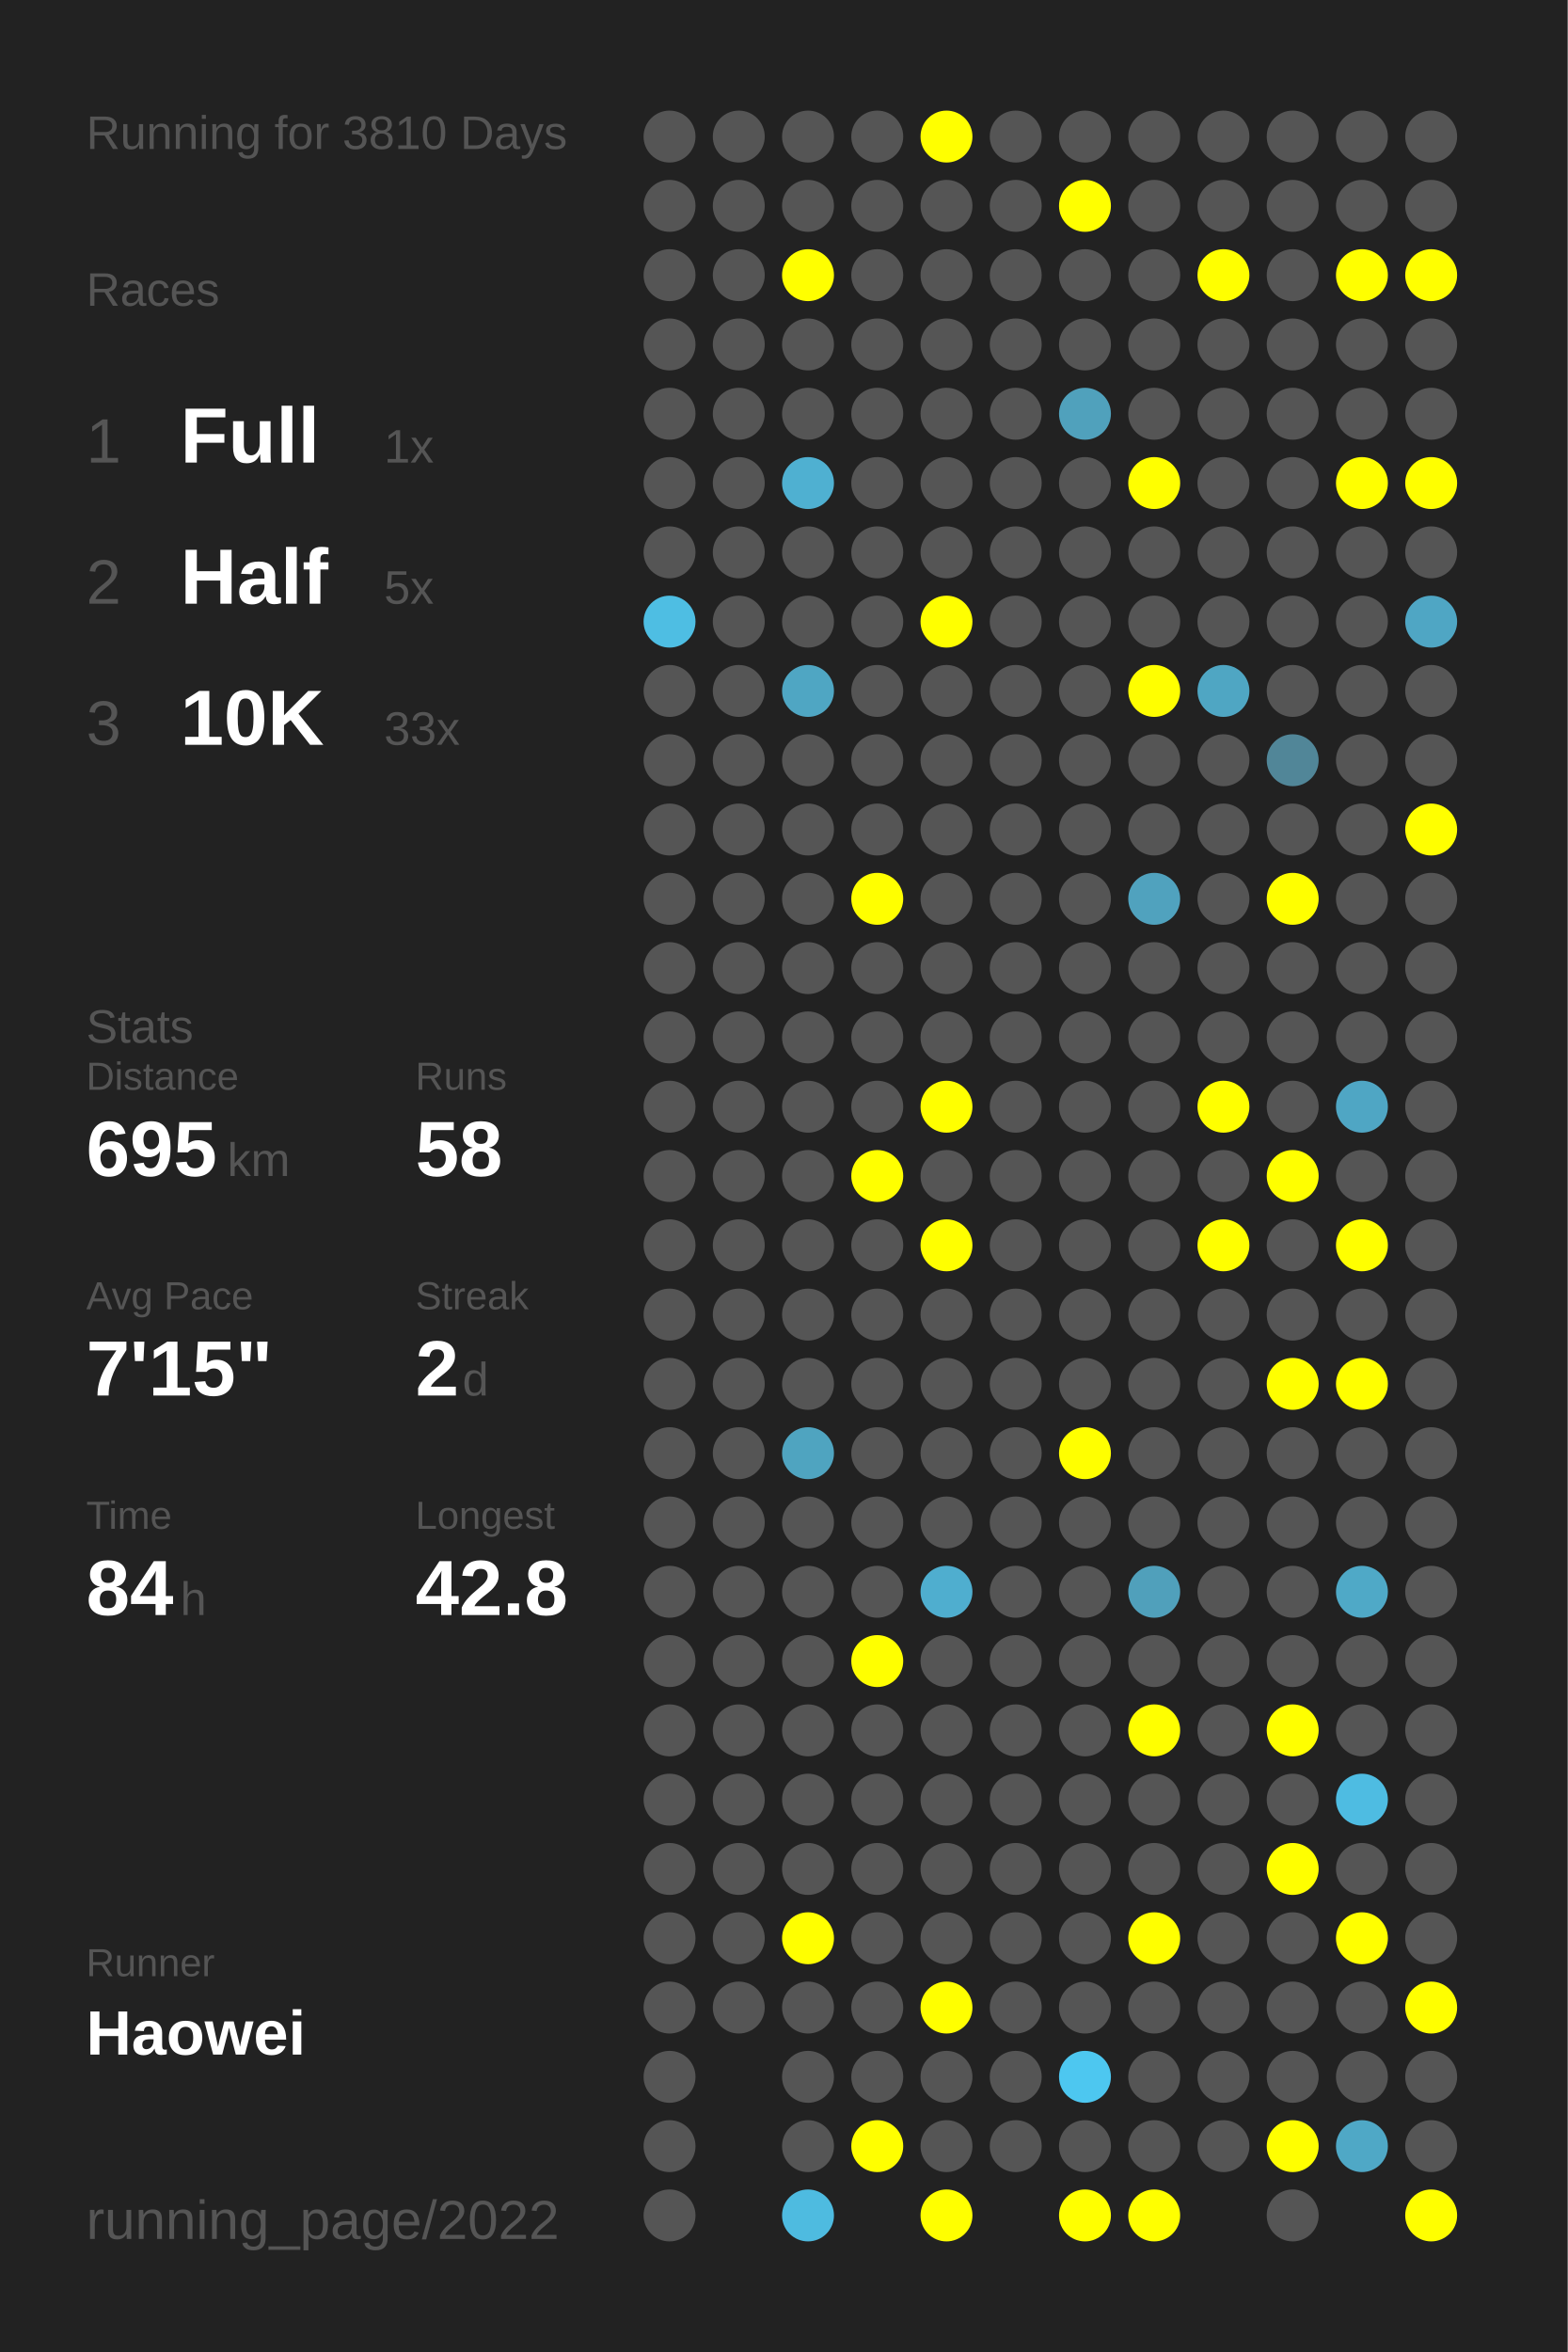
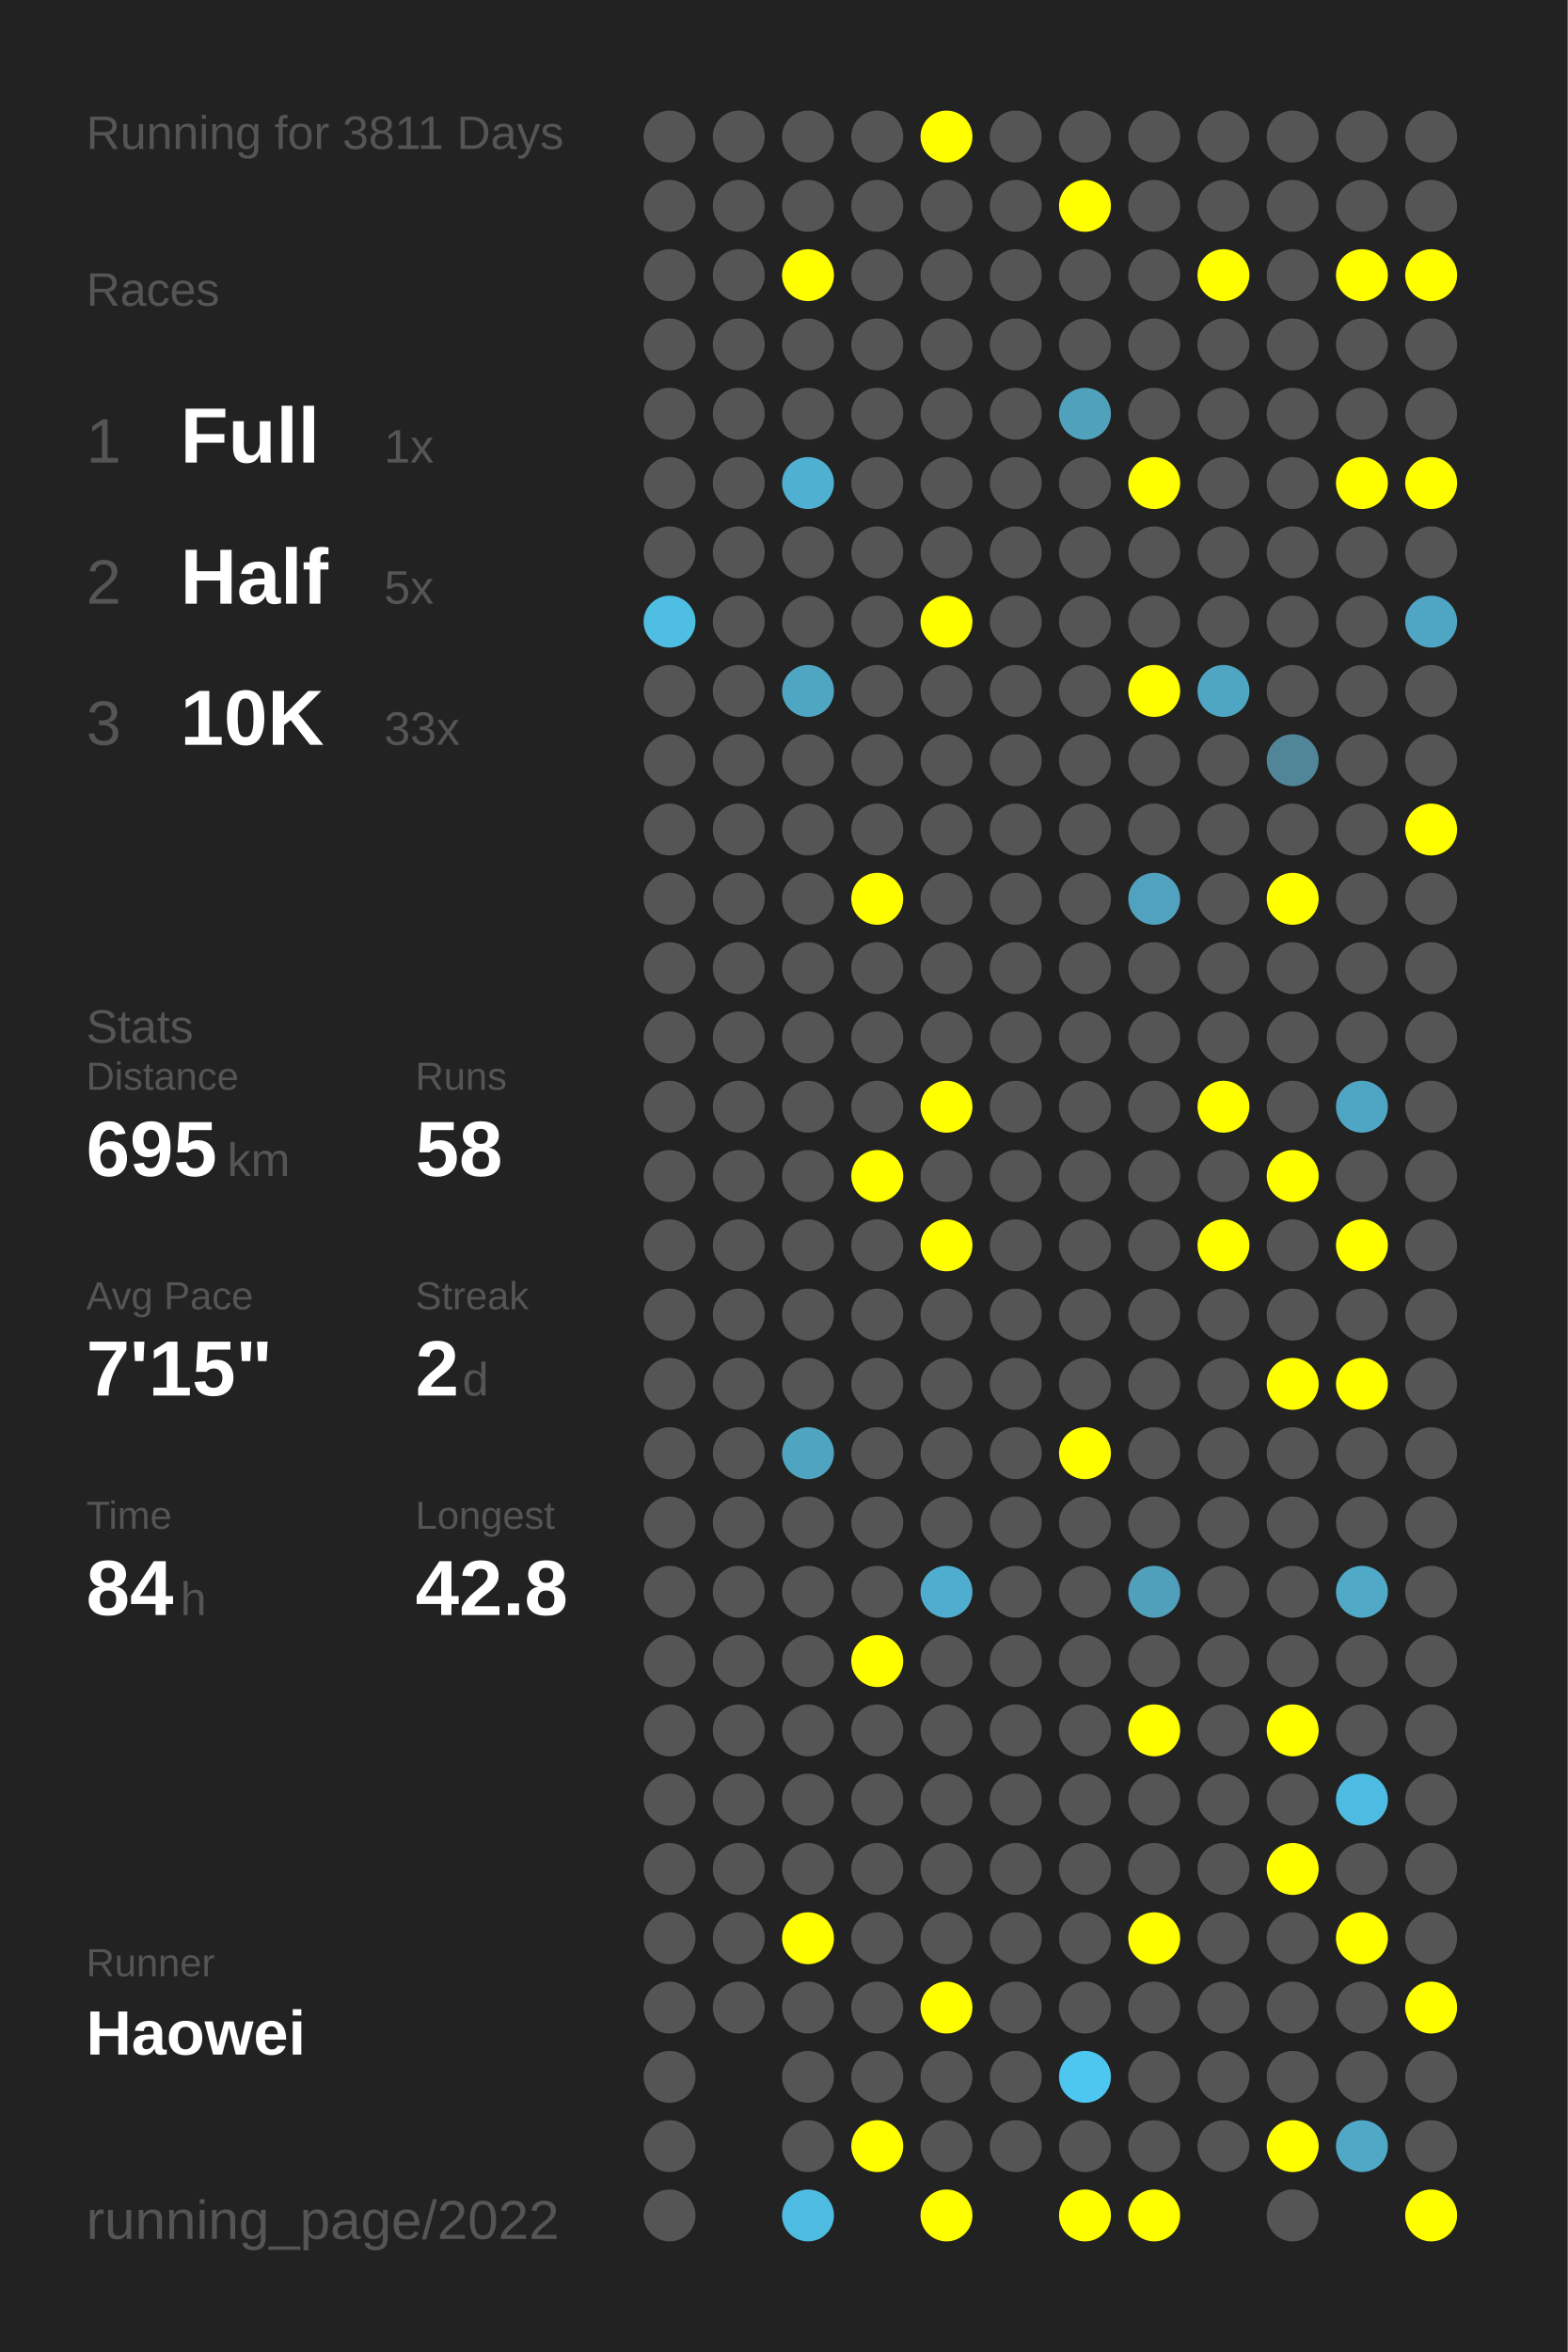
<svg xmlns="http://www.w3.org/2000/svg" baseProfile="full" height="300mm" version="1.1" viewBox="0,0,200,300" width="200mm">
  <defs />
  <rect fill="#222222" height="300" width="200" x="0" y="0" />
-   <text fill="#555555" style="font-size:6px; font-family:Arial;" x="11" y="19">Running for 3810 Days</text>
+   <text fill="#555555" style="font-size:6px; font-family:Arial;" x="11" y="19">Running for 3811 Days</text>
  <text fill="#555555" style="font-size:6px; font-family:Arial;" x="11" y="39">Races</text>
  <text fill="#555555" style="font-size:8px; font-family:Arial;" x="11" y="59">1</text>
  <text fill="#FFFFFF" style="font-size:10px; font-family:Arial; font-weight:bold;" x="23" y="59">Full</text>
  <text fill="#555555" style="font-size:6px; font-family:Arial;" x="49" y="59">1x</text>
  <text fill="#555555" style="font-size:8px; font-family:Arial;" x="11" y="77">2</text>
  <text fill="#FFFFFF" style="font-size:10px; font-family:Arial; font-weight:bold;" x="23" y="77">Half</text>
  <text fill="#555555" style="font-size:6px; font-family:Arial;" x="49" y="77">5x</text>
  <text fill="#555555" style="font-size:8px; font-family:Arial;" x="11" y="95">3</text>
  <text fill="#FFFFFF" style="font-size:10px; font-family:Arial; font-weight:bold;" x="23" y="95">10K</text>
  <text fill="#555555" style="font-size:6px; font-family:Arial;" x="49" y="95">33x</text>
  <text fill="#555555" style="font-size:6px; font-family:Arial;" x="11" y="133">Stats</text>
  <text fill="#555555" style="font-size:5px; font-family:Arial;" x="11" y="139">Distance</text>
  <text fill="#FFFFFF" style="font-size:10px; font-family:Arial; font-weight:bold;" x="11" y="150">695</text>
  <text fill="#555555" style="font-size:6px; font-family:Arial;" x="29" y="150">km</text>
  <text fill="#555555" style="font-size:5px; font-family:Arial;" x="53" y="139">Runs</text>
  <text fill="#FFFFFF" style="font-size:10px; font-family:Arial; font-weight:bold;" x="53" y="150">58</text>
  <text fill="#555555" style="font-size:5px; font-family:Arial;" x="11" y="167">Avg Pace</text>
  <text fill="#FFFFFF" style="font-size:10px; font-family:Arial; font-weight:bold;" x="11" y="178">7'15"</text>
  <text fill="#555555" style="font-size:5px; font-family:Arial;" x="53" y="167">Streak</text>
  <text fill="#FFFFFF" style="font-size:10px; font-family:Arial; font-weight:bold;" x="53" y="178">2</text>
  <text fill="#555555" style="font-size:6px; font-family:Arial;" x="59" y="178">d</text>
  <text fill="#555555" style="font-size:5px; font-family:Arial;" x="11" y="195">Time</text>
  <text fill="#FFFFFF" style="font-size:10px; font-family:Arial; font-weight:bold;" x="11" y="206">84</text>
  <text fill="#555555" style="font-size:6px; font-family:Arial;" x="23" y="206">h</text>
  <text fill="#555555" style="font-size:5px; font-family:Arial;" x="53" y="195">Longest</text>
  <text fill="#FFFFFF" style="font-size:10px; font-family:Arial; font-weight:bold;" x="53" y="206">42.8</text>
  <text fill="#555555" style="font-size:5px; font-family:Arial;" x="11" y="252.065">Runner</text>
  <text fill="#FFFFFF" style="font-size:8px; font-family:Arial; font-weight:bold;" x="11" y="262.065">Haowei</text>
  <text fill="#555555" style="font-size:7px; font-family:Arial;" x="11" y="285.581">running_page/2022</text>
  <circle cx="85.417" cy="17.419" fill="#555555" r="3.312" />
  <circle cx="85.417" cy="26.258" fill="#555555" r="3.312" />
  <circle cx="85.417" cy="35.097" fill="#555555" r="3.312" />
  <circle cx="85.417" cy="43.935" fill="#555555" r="3.312" />
  <circle cx="85.417" cy="52.774" fill="#555555" r="3.312" />
  <circle cx="85.417" cy="61.613" fill="#555555" r="3.312" />
  <circle cx="85.417" cy="70.452" fill="#555555" r="3.312" />
  <circle cx="85.417" cy="79.29" fill="#4ebee3" r="3.312" />
  <circle cx="85.417" cy="88.129" fill="#555555" r="3.312" />
  <circle cx="85.417" cy="96.968" fill="#555555" r="3.312" />
  <circle cx="85.417" cy="105.806" fill="#555555" r="3.312" />
  <circle cx="85.417" cy="114.645" fill="#555555" r="3.312" />
  <circle cx="85.417" cy="123.484" fill="#555555" r="3.312" />
  <circle cx="85.417" cy="132.323" fill="#555555" r="3.312" />
  <circle cx="85.417" cy="141.161" fill="#555555" r="3.312" />
  <circle cx="85.417" cy="150" fill="#555555" r="3.312" />
  <circle cx="85.417" cy="158.839" fill="#555555" r="3.312" />
  <circle cx="85.417" cy="167.677" fill="#555555" r="3.312" />
  <circle cx="85.417" cy="176.516" fill="#555555" r="3.312" />
  <circle cx="85.417" cy="185.355" fill="#555555" r="3.312" />
  <circle cx="85.417" cy="194.194" fill="#555555" r="3.312" />
  <circle cx="85.417" cy="203.032" fill="#555555" r="3.312" />
  <circle cx="85.417" cy="211.871" fill="#555555" r="3.312" />
  <circle cx="85.417" cy="220.71" fill="#555555" r="3.312" />
  <circle cx="85.417" cy="229.548" fill="#555555" r="3.312" />
  <circle cx="85.417" cy="238.387" fill="#555555" r="3.312" />
  <circle cx="85.417" cy="247.226" fill="#555555" r="3.312" />
  <circle cx="85.417" cy="256.065" fill="#555555" r="3.312" />
  <circle cx="85.417" cy="264.903" fill="#555555" r="3.312" />
  <circle cx="85.417" cy="273.742" fill="#555555" r="3.312" />
  <circle cx="85.417" cy="282.581" fill="#555555" r="3.312" />
  <circle cx="94.25" cy="17.419" fill="#555555" r="3.312" />
  <circle cx="94.25" cy="26.258" fill="#555555" r="3.312" />
  <circle cx="94.25" cy="35.097" fill="#555555" r="3.312" />
  <circle cx="94.25" cy="43.935" fill="#555555" r="3.312" />
  <circle cx="94.25" cy="52.774" fill="#555555" r="3.312" />
  <circle cx="94.25" cy="61.613" fill="#555555" r="3.312" />
  <circle cx="94.25" cy="70.452" fill="#555555" r="3.312" />
  <circle cx="94.25" cy="79.29" fill="#555555" r="3.312" />
  <circle cx="94.25" cy="88.129" fill="#555555" r="3.312" />
  <circle cx="94.25" cy="96.968" fill="#555555" r="3.312" />
  <circle cx="94.25" cy="105.806" fill="#555555" r="3.312" />
  <circle cx="94.25" cy="114.645" fill="#555555" r="3.312" />
  <circle cx="94.25" cy="123.484" fill="#555555" r="3.312" />
  <circle cx="94.25" cy="132.323" fill="#555555" r="3.312" />
  <circle cx="94.25" cy="141.161" fill="#555555" r="3.312" />
  <circle cx="94.25" cy="150" fill="#555555" r="3.312" />
  <circle cx="94.25" cy="158.839" fill="#555555" r="3.312" />
  <circle cx="94.25" cy="167.677" fill="#555555" r="3.312" />
  <circle cx="94.25" cy="176.516" fill="#555555" r="3.312" />
  <circle cx="94.25" cy="185.355" fill="#555555" r="3.312" />
  <circle cx="94.25" cy="194.194" fill="#555555" r="3.312" />
  <circle cx="94.25" cy="203.032" fill="#555555" r="3.312" />
  <circle cx="94.25" cy="211.871" fill="#555555" r="3.312" />
  <circle cx="94.25" cy="220.71" fill="#555555" r="3.312" />
  <circle cx="94.25" cy="229.548" fill="#555555" r="3.312" />
  <circle cx="94.25" cy="238.387" fill="#555555" r="3.312" />
  <circle cx="94.25" cy="247.226" fill="#555555" r="3.312" />
  <circle cx="94.25" cy="256.065" fill="#555555" r="3.312" />
  <circle cx="103.083" cy="17.419" fill="#555555" r="3.312" />
  <circle cx="103.083" cy="26.258" fill="#555555" r="3.312" />
  <circle cx="103.083" cy="35.097" fill="#FFFF00" r="3.312" />
  <circle cx="103.083" cy="43.935" fill="#555555" r="3.312" />
  <circle cx="103.083" cy="52.774" fill="#555555" r="3.312" />
  <circle cx="103.083" cy="61.613" fill="#4fb0d1" r="3.312" />
  <circle cx="103.083" cy="70.452" fill="#555555" r="3.312" />
  <circle cx="103.083" cy="79.29" fill="#555555" r="3.312" />
  <circle cx="103.083" cy="88.129" fill="#4fa6c3" r="3.312" />
  <circle cx="103.083" cy="96.968" fill="#555555" r="3.312" />
  <circle cx="103.083" cy="105.806" fill="#555555" r="3.312" />
  <circle cx="103.083" cy="114.645" fill="#555555" r="3.312" />
  <circle cx="103.083" cy="123.484" fill="#555555" r="3.312" />
  <circle cx="103.083" cy="132.323" fill="#555555" r="3.312" />
  <circle cx="103.083" cy="141.161" fill="#555555" r="3.312" />
  <circle cx="103.083" cy="150" fill="#555555" r="3.312" />
  <circle cx="103.083" cy="158.839" fill="#555555" r="3.312" />
  <circle cx="103.083" cy="167.677" fill="#555555" r="3.312" />
  <circle cx="103.083" cy="176.516" fill="#555555" r="3.312" />
  <circle cx="103.083" cy="185.355" fill="#4fa4c0" r="3.312" />
  <circle cx="103.083" cy="194.194" fill="#555555" r="3.312" />
  <circle cx="103.083" cy="203.032" fill="#555555" r="3.312" />
  <circle cx="103.083" cy="211.871" fill="#555555" r="3.312" />
  <circle cx="103.083" cy="220.71" fill="#555555" r="3.312" />
  <circle cx="103.083" cy="229.548" fill="#555555" r="3.312" />
  <circle cx="103.083" cy="238.387" fill="#555555" r="3.312" />
  <circle cx="103.083" cy="247.226" fill="#FFFF00" r="3.312" />
  <circle cx="103.083" cy="256.065" fill="#555555" r="3.312" />
  <circle cx="103.083" cy="264.903" fill="#555555" r="3.312" />
  <circle cx="103.083" cy="273.742" fill="#555555" r="3.312" />
  <circle cx="103.083" cy="282.581" fill="#4ebbe0" r="3.312" />
  <circle cx="111.917" cy="17.419" fill="#555555" r="3.312" />
  <circle cx="111.917" cy="26.258" fill="#555555" r="3.312" />
  <circle cx="111.917" cy="35.097" fill="#555555" r="3.312" />
  <circle cx="111.917" cy="43.935" fill="#555555" r="3.312" />
  <circle cx="111.917" cy="52.774" fill="#555555" r="3.312" />
  <circle cx="111.917" cy="61.613" fill="#555555" r="3.312" />
  <circle cx="111.917" cy="70.452" fill="#555555" r="3.312" />
  <circle cx="111.917" cy="79.29" fill="#555555" r="3.312" />
  <circle cx="111.917" cy="88.129" fill="#555555" r="3.312" />
  <circle cx="111.917" cy="96.968" fill="#555555" r="3.312" />
  <circle cx="111.917" cy="105.806" fill="#555555" r="3.312" />
  <circle cx="111.917" cy="114.645" fill="#FFFF00" r="3.312" />
  <circle cx="111.917" cy="123.484" fill="#555555" r="3.312" />
  <circle cx="111.917" cy="132.323" fill="#555555" r="3.312" />
  <circle cx="111.917" cy="141.161" fill="#555555" r="3.312" />
  <circle cx="111.917" cy="150" fill="#FFFF00" r="3.312" />
  <circle cx="111.917" cy="158.839" fill="#555555" r="3.312" />
  <circle cx="111.917" cy="167.677" fill="#555555" r="3.312" />
  <circle cx="111.917" cy="176.516" fill="#555555" r="3.312" />
  <circle cx="111.917" cy="185.355" fill="#555555" r="3.312" />
  <circle cx="111.917" cy="194.194" fill="#555555" r="3.312" />
  <circle cx="111.917" cy="203.032" fill="#555555" r="3.312" />
  <circle cx="111.917" cy="211.871" fill="#FFFF00" r="3.312" />
  <circle cx="111.917" cy="220.71" fill="#555555" r="3.312" />
  <circle cx="111.917" cy="229.548" fill="#555555" r="3.312" />
  <circle cx="111.917" cy="238.387" fill="#555555" r="3.312" />
  <circle cx="111.917" cy="247.226" fill="#555555" r="3.312" />
  <circle cx="111.917" cy="256.065" fill="#555555" r="3.312" />
  <circle cx="111.917" cy="264.903" fill="#555555" r="3.312" />
  <circle cx="111.917" cy="273.742" fill="#FFFF00" r="3.312" />
  <circle cx="120.75" cy="17.419" fill="#FFFF00" r="3.312" />
  <circle cx="120.75" cy="26.258" fill="#555555" r="3.312" />
  <circle cx="120.75" cy="35.097" fill="#555555" r="3.312" />
  <circle cx="120.75" cy="43.935" fill="#555555" r="3.312" />
  <circle cx="120.75" cy="52.774" fill="#555555" r="3.312" />
  <circle cx="120.75" cy="61.613" fill="#555555" r="3.312" />
  <circle cx="120.75" cy="70.452" fill="#555555" r="3.312" />
  <circle cx="120.75" cy="79.29" fill="#FFFF00" r="3.312" />
  <circle cx="120.75" cy="88.129" fill="#555555" r="3.312" />
  <circle cx="120.75" cy="96.968" fill="#555555" r="3.312" />
  <circle cx="120.75" cy="105.806" fill="#555555" r="3.312" />
  <circle cx="120.75" cy="114.645" fill="#555555" r="3.312" />
  <circle cx="120.75" cy="123.484" fill="#555555" r="3.312" />
  <circle cx="120.75" cy="132.323" fill="#555555" r="3.312" />
  <circle cx="120.75" cy="141.161" fill="#FFFF00" r="3.312" />
  <circle cx="120.75" cy="150" fill="#555555" r="3.312" />
  <circle cx="120.75" cy="158.839" fill="#FFFF00" r="3.312" />
  <circle cx="120.75" cy="167.677" fill="#555555" r="3.312" />
  <circle cx="120.75" cy="176.516" fill="#555555" r="3.312" />
  <circle cx="120.75" cy="185.355" fill="#555555" r="3.312" />
  <circle cx="120.75" cy="194.194" fill="#555555" r="3.312" />
  <circle cx="120.75" cy="203.032" fill="#4faecf" r="3.312" />
  <circle cx="120.75" cy="211.871" fill="#555555" r="3.312" />
  <circle cx="120.75" cy="220.71" fill="#555555" r="3.312" />
  <circle cx="120.75" cy="229.548" fill="#555555" r="3.312" />
  <circle cx="120.75" cy="238.387" fill="#555555" r="3.312" />
  <circle cx="120.75" cy="247.226" fill="#555555" r="3.312" />
  <circle cx="120.75" cy="256.065" fill="#FFFF00" r="3.312" />
  <circle cx="120.75" cy="264.903" fill="#555555" r="3.312" />
  <circle cx="120.75" cy="273.742" fill="#555555" r="3.312" />
  <circle cx="120.75" cy="282.581" fill="#FFFF00" r="3.312" />
  <circle cx="129.583" cy="17.419" fill="#555555" r="3.312" />
  <circle cx="129.583" cy="26.258" fill="#555555" r="3.312" />
  <circle cx="129.583" cy="35.097" fill="#555555" r="3.312" />
  <circle cx="129.583" cy="43.935" fill="#555555" r="3.312" />
  <circle cx="129.583" cy="52.774" fill="#555555" r="3.312" />
  <circle cx="129.583" cy="61.613" fill="#555555" r="3.312" />
  <circle cx="129.583" cy="70.452" fill="#555555" r="3.312" />
  <circle cx="129.583" cy="79.29" fill="#555555" r="3.312" />
  <circle cx="129.583" cy="88.129" fill="#555555" r="3.312" />
  <circle cx="129.583" cy="96.968" fill="#555555" r="3.312" />
  <circle cx="129.583" cy="105.806" fill="#555555" r="3.312" />
  <circle cx="129.583" cy="114.645" fill="#555555" r="3.312" />
  <circle cx="129.583" cy="123.484" fill="#555555" r="3.312" />
  <circle cx="129.583" cy="132.323" fill="#555555" r="3.312" />
  <circle cx="129.583" cy="141.161" fill="#555555" r="3.312" />
  <circle cx="129.583" cy="150" fill="#555555" r="3.312" />
  <circle cx="129.583" cy="158.839" fill="#555555" r="3.312" />
  <circle cx="129.583" cy="167.677" fill="#555555" r="3.312" />
  <circle cx="129.583" cy="176.516" fill="#555555" r="3.312" />
  <circle cx="129.583" cy="185.355" fill="#555555" r="3.312" />
  <circle cx="129.583" cy="194.194" fill="#555555" r="3.312" />
  <circle cx="129.583" cy="203.032" fill="#555555" r="3.312" />
  <circle cx="129.583" cy="211.871" fill="#555555" r="3.312" />
  <circle cx="129.583" cy="220.71" fill="#555555" r="3.312" />
  <circle cx="129.583" cy="229.548" fill="#555555" r="3.312" />
  <circle cx="129.583" cy="238.387" fill="#555555" r="3.312" />
  <circle cx="129.583" cy="247.226" fill="#555555" r="3.312" />
  <circle cx="129.583" cy="256.065" fill="#555555" r="3.312" />
  <circle cx="129.583" cy="264.903" fill="#555555" r="3.312" />
  <circle cx="129.583" cy="273.742" fill="#555555" r="3.312" />
  <circle cx="138.417" cy="17.419" fill="#555555" r="3.312" />
  <circle cx="138.417" cy="26.258" fill="#FFFF00" r="3.312" />
  <circle cx="138.417" cy="35.097" fill="#555555" r="3.312" />
  <circle cx="138.417" cy="43.935" fill="#555555" r="3.312" />
  <circle cx="138.417" cy="52.774" fill="#50a1bc" r="3.312" />
  <circle cx="138.417" cy="61.613" fill="#555555" r="3.312" />
  <circle cx="138.417" cy="70.452" fill="#555555" r="3.312" />
  <circle cx="138.417" cy="79.29" fill="#555555" r="3.312" />
  <circle cx="138.417" cy="88.129" fill="#555555" r="3.312" />
  <circle cx="138.417" cy="96.968" fill="#555555" r="3.312" />
  <circle cx="138.417" cy="105.806" fill="#555555" r="3.312" />
  <circle cx="138.417" cy="114.645" fill="#555555" r="3.312" />
  <circle cx="138.417" cy="123.484" fill="#555555" r="3.312" />
  <circle cx="138.417" cy="132.323" fill="#555555" r="3.312" />
  <circle cx="138.417" cy="141.161" fill="#555555" r="3.312" />
  <circle cx="138.417" cy="150" fill="#555555" r="3.312" />
  <circle cx="138.417" cy="158.839" fill="#555555" r="3.312" />
  <circle cx="138.417" cy="167.677" fill="#555555" r="3.312" />
  <circle cx="138.417" cy="176.516" fill="#555555" r="3.312" />
  <circle cx="138.417" cy="185.355" fill="#FFFF00" r="3.312" />
  <circle cx="138.417" cy="194.194" fill="#555555" r="3.312" />
  <circle cx="138.417" cy="203.032" fill="#555555" r="3.312" />
  <circle cx="138.417" cy="211.871" fill="#555555" r="3.312" />
  <circle cx="138.417" cy="220.71" fill="#555555" r="3.312" />
  <circle cx="138.417" cy="229.548" fill="#555555" r="3.312" />
  <circle cx="138.417" cy="238.387" fill="#555555" r="3.312" />
  <circle cx="138.417" cy="247.226" fill="#555555" r="3.312" />
  <circle cx="138.417" cy="256.065" fill="#555555" r="3.312" />
  <circle cx="138.417" cy="264.903" fill="#4dc7f0" r="3.312" />
  <circle cx="138.417" cy="273.742" fill="#555555" r="3.312" />
  <circle cx="138.417" cy="282.581" fill="#FFFF00" r="3.312" />
  <circle cx="147.25" cy="17.419" fill="#555555" r="3.312" />
  <circle cx="147.25" cy="26.258" fill="#555555" r="3.312" />
  <circle cx="147.25" cy="35.097" fill="#555555" r="3.312" />
  <circle cx="147.25" cy="43.935" fill="#555555" r="3.312" />
  <circle cx="147.25" cy="52.774" fill="#555555" r="3.312" />
  <circle cx="147.25" cy="61.613" fill="#FFFF00" r="3.312" />
  <circle cx="147.25" cy="70.452" fill="#555555" r="3.312" />
  <circle cx="147.25" cy="79.29" fill="#555555" r="3.312" />
  <circle cx="147.25" cy="88.129" fill="#FFFF00" r="3.312" />
  <circle cx="147.25" cy="96.968" fill="#555555" r="3.312" />
  <circle cx="147.25" cy="105.806" fill="#555555" r="3.312" />
  <circle cx="147.25" cy="114.645" fill="#50a2be" r="3.312" />
  <circle cx="147.25" cy="123.484" fill="#555555" r="3.312" />
  <circle cx="147.25" cy="132.323" fill="#555555" r="3.312" />
  <circle cx="147.25" cy="141.161" fill="#555555" r="3.312" />
  <circle cx="147.25" cy="150" fill="#555555" r="3.312" />
  <circle cx="147.25" cy="158.839" fill="#555555" r="3.312" />
  <circle cx="147.25" cy="167.677" fill="#555555" r="3.312" />
  <circle cx="147.25" cy="176.516" fill="#555555" r="3.312" />
  <circle cx="147.25" cy="185.355" fill="#555555" r="3.312" />
  <circle cx="147.25" cy="194.194" fill="#555555" r="3.312" />
  <circle cx="147.25" cy="203.032" fill="#50a0bb" r="3.312" />
  <circle cx="147.25" cy="211.871" fill="#555555" r="3.312" />
  <circle cx="147.25" cy="220.71" fill="#FFFF00" r="3.312" />
  <circle cx="147.25" cy="229.548" fill="#555555" r="3.312" />
  <circle cx="147.25" cy="238.387" fill="#555555" r="3.312" />
  <circle cx="147.25" cy="247.226" fill="#FFFF00" r="3.312" />
  <circle cx="147.25" cy="256.065" fill="#555555" r="3.312" />
  <circle cx="147.25" cy="264.903" fill="#555555" r="3.312" />
  <circle cx="147.25" cy="273.742" fill="#555555" r="3.312" />
  <circle cx="147.25" cy="282.581" fill="#FFFF00" r="3.312" />
  <circle cx="156.083" cy="17.419" fill="#555555" r="3.312" />
  <circle cx="156.083" cy="26.258" fill="#555555" r="3.312" />
  <circle cx="156.083" cy="35.097" fill="#FFFF00" r="3.312" />
  <circle cx="156.083" cy="43.935" fill="#555555" r="3.312" />
  <circle cx="156.083" cy="52.774" fill="#555555" r="3.312" />
  <circle cx="156.083" cy="61.613" fill="#555555" r="3.312" />
  <circle cx="156.083" cy="70.452" fill="#555555" r="3.312" />
  <circle cx="156.083" cy="79.29" fill="#555555" r="3.312" />
  <circle cx="156.083" cy="88.129" fill="#4fa6c3" r="3.312" />
  <circle cx="156.083" cy="96.968" fill="#555555" r="3.312" />
  <circle cx="156.083" cy="105.806" fill="#555555" r="3.312" />
  <circle cx="156.083" cy="114.645" fill="#555555" r="3.312" />
  <circle cx="156.083" cy="123.484" fill="#555555" r="3.312" />
  <circle cx="156.083" cy="132.323" fill="#555555" r="3.312" />
  <circle cx="156.083" cy="141.161" fill="#FFFF00" r="3.312" />
  <circle cx="156.083" cy="150" fill="#555555" r="3.312" />
  <circle cx="156.083" cy="158.839" fill="#FFFF00" r="3.312" />
  <circle cx="156.083" cy="167.677" fill="#555555" r="3.312" />
  <circle cx="156.083" cy="176.516" fill="#555555" r="3.312" />
  <circle cx="156.083" cy="185.355" fill="#555555" r="3.312" />
  <circle cx="156.083" cy="194.194" fill="#555555" r="3.312" />
  <circle cx="156.083" cy="203.032" fill="#555555" r="3.312" />
  <circle cx="156.083" cy="211.871" fill="#555555" r="3.312" />
  <circle cx="156.083" cy="220.71" fill="#555555" r="3.312" />
  <circle cx="156.083" cy="229.548" fill="#555555" r="3.312" />
  <circle cx="156.083" cy="238.387" fill="#555555" r="3.312" />
  <circle cx="156.083" cy="247.226" fill="#555555" r="3.312" />
  <circle cx="156.083" cy="256.065" fill="#555555" r="3.312" />
  <circle cx="156.083" cy="264.903" fill="#555555" r="3.312" />
  <circle cx="156.083" cy="273.742" fill="#555555" r="3.312" />
  <circle cx="164.917" cy="17.419" fill="#555555" r="3.312" />
  <circle cx="164.917" cy="26.258" fill="#555555" r="3.312" />
  <circle cx="164.917" cy="35.097" fill="#555555" r="3.312" />
  <circle cx="164.917" cy="43.935" fill="#555555" r="3.312" />
  <circle cx="164.917" cy="52.774" fill="#555555" r="3.312" />
  <circle cx="164.917" cy="61.613" fill="#555555" r="3.312" />
  <circle cx="164.917" cy="70.452" fill="#555555" r="3.312" />
  <circle cx="164.917" cy="79.29" fill="#555555" r="3.312" />
  <circle cx="164.917" cy="88.129" fill="#555555" r="3.312" />
  <circle cx="164.917" cy="96.968" fill="#518698" r="3.312" />
  <circle cx="164.917" cy="105.806" fill="#555555" r="3.312" />
  <circle cx="164.917" cy="114.645" fill="#FFFF00" r="3.312" />
  <circle cx="164.917" cy="123.484" fill="#555555" r="3.312" />
  <circle cx="164.917" cy="132.323" fill="#555555" r="3.312" />
  <circle cx="164.917" cy="141.161" fill="#555555" r="3.312" />
  <circle cx="164.917" cy="150" fill="#FFFF00" r="3.312" />
  <circle cx="164.917" cy="158.839" fill="#555555" r="3.312" />
  <circle cx="164.917" cy="167.677" fill="#555555" r="3.312" />
  <circle cx="164.917" cy="176.516" fill="#FFFF00" r="3.312" />
  <circle cx="164.917" cy="185.355" fill="#555555" r="3.312" />
  <circle cx="164.917" cy="194.194" fill="#555555" r="3.312" />
  <circle cx="164.917" cy="203.032" fill="#555555" r="3.312" />
  <circle cx="164.917" cy="211.871" fill="#555555" r="3.312" />
  <circle cx="164.917" cy="220.71" fill="#FFFF00" r="3.312" />
  <circle cx="164.917" cy="229.548" fill="#555555" r="3.312" />
  <circle cx="164.917" cy="238.387" fill="#FFFF00" r="3.312" />
  <circle cx="164.917" cy="247.226" fill="#555555" r="3.312" />
  <circle cx="164.917" cy="256.065" fill="#555555" r="3.312" />
  <circle cx="164.917" cy="264.903" fill="#555555" r="3.312" />
  <circle cx="164.917" cy="273.742" fill="#FFFF00" r="3.312" />
  <circle cx="164.917" cy="282.581" fill="#555555" r="3.312" />
  <circle cx="173.75" cy="17.419" fill="#555555" r="3.312" />
  <circle cx="173.75" cy="26.258" fill="#555555" r="3.312" />
  <circle cx="173.75" cy="35.097" fill="#FFFF00" r="3.312" />
  <circle cx="173.75" cy="43.935" fill="#555555" r="3.312" />
  <circle cx="173.75" cy="52.774" fill="#555555" r="3.312" />
  <circle cx="173.75" cy="61.613" fill="#FFFF00" r="3.312" />
  <circle cx="173.75" cy="70.452" fill="#555555" r="3.312" />
  <circle cx="173.75" cy="79.29" fill="#555555" r="3.312" />
  <circle cx="173.75" cy="88.129" fill="#555555" r="3.312" />
  <circle cx="173.75" cy="96.968" fill="#555555" r="3.312" />
  <circle cx="173.75" cy="105.806" fill="#555555" r="3.312" />
  <circle cx="173.75" cy="114.645" fill="#555555" r="3.312" />
  <circle cx="173.75" cy="123.484" fill="#555555" r="3.312" />
  <circle cx="173.75" cy="132.323" fill="#555555" r="3.312" />
  <circle cx="173.75" cy="141.161" fill="#4fa6c4" r="3.312" />
  <circle cx="173.75" cy="150" fill="#555555" r="3.312" />
  <circle cx="173.75" cy="158.839" fill="#FFFF00" r="3.312" />
  <circle cx="173.75" cy="167.677" fill="#555555" r="3.312" />
  <circle cx="173.75" cy="176.516" fill="#FFFF00" r="3.312" />
  <circle cx="173.75" cy="185.355" fill="#555555" r="3.312" />
  <circle cx="173.75" cy="194.194" fill="#555555" r="3.312" />
  <circle cx="173.75" cy="203.032" fill="#4fa9c7" r="3.312" />
  <circle cx="173.75" cy="211.871" fill="#555555" r="3.312" />
  <circle cx="173.75" cy="220.71" fill="#555555" r="3.312" />
  <circle cx="173.75" cy="229.548" fill="#4ebce2" r="3.312" />
  <circle cx="173.75" cy="238.387" fill="#555555" r="3.312" />
  <circle cx="173.75" cy="247.226" fill="#FFFF00" r="3.312" />
  <circle cx="173.75" cy="256.065" fill="#555555" r="3.312" />
  <circle cx="173.75" cy="264.903" fill="#555555" r="3.312" />
  <circle cx="173.75" cy="273.742" fill="#4fa8c6" r="3.312" />
  <circle cx="182.583" cy="17.419" fill="#555555" r="3.312" />
  <circle cx="182.583" cy="26.258" fill="#555555" r="3.312" />
  <circle cx="182.583" cy="35.097" fill="#FFFF00" r="3.312" />
  <circle cx="182.583" cy="43.935" fill="#555555" r="3.312" />
  <circle cx="182.583" cy="52.774" fill="#555555" r="3.312" />
  <circle cx="182.583" cy="61.613" fill="#FFFF00" r="3.312" />
  <circle cx="182.583" cy="70.452" fill="#555555" r="3.312" />
  <circle cx="182.583" cy="79.29" fill="#4fa6c4" r="3.312" />
  <circle cx="182.583" cy="88.129" fill="#555555" r="3.312" />
  <circle cx="182.583" cy="96.968" fill="#555555" r="3.312" />
  <circle cx="182.583" cy="105.806" fill="#FFFF00" r="3.312" />
  <circle cx="182.583" cy="114.645" fill="#555555" r="3.312" />
  <circle cx="182.583" cy="123.484" fill="#555555" r="3.312" />
  <circle cx="182.583" cy="132.323" fill="#555555" r="3.312" />
  <circle cx="182.583" cy="141.161" fill="#555555" r="3.312" />
  <circle cx="182.583" cy="150" fill="#555555" r="3.312" />
  <circle cx="182.583" cy="158.839" fill="#555555" r="3.312" />
  <circle cx="182.583" cy="167.677" fill="#555555" r="3.312" />
  <circle cx="182.583" cy="176.516" fill="#555555" r="3.312" />
  <circle cx="182.583" cy="185.355" fill="#555555" r="3.312" />
  <circle cx="182.583" cy="194.194" fill="#555555" r="3.312" />
  <circle cx="182.583" cy="203.032" fill="#555555" r="3.312" />
  <circle cx="182.583" cy="211.871" fill="#555555" r="3.312" />
  <circle cx="182.583" cy="220.71" fill="#555555" r="3.312" />
  <circle cx="182.583" cy="229.548" fill="#555555" r="3.312" />
  <circle cx="182.583" cy="238.387" fill="#555555" r="3.312" />
  <circle cx="182.583" cy="247.226" fill="#555555" r="3.312" />
  <circle cx="182.583" cy="256.065" fill="#FFFF00" r="3.312" />
  <circle cx="182.583" cy="264.903" fill="#555555" r="3.312" />
  <circle cx="182.583" cy="273.742" fill="#555555" r="3.312" />
  <circle cx="182.583" cy="282.581" fill="#FFFF00" r="3.312" />
</svg>
